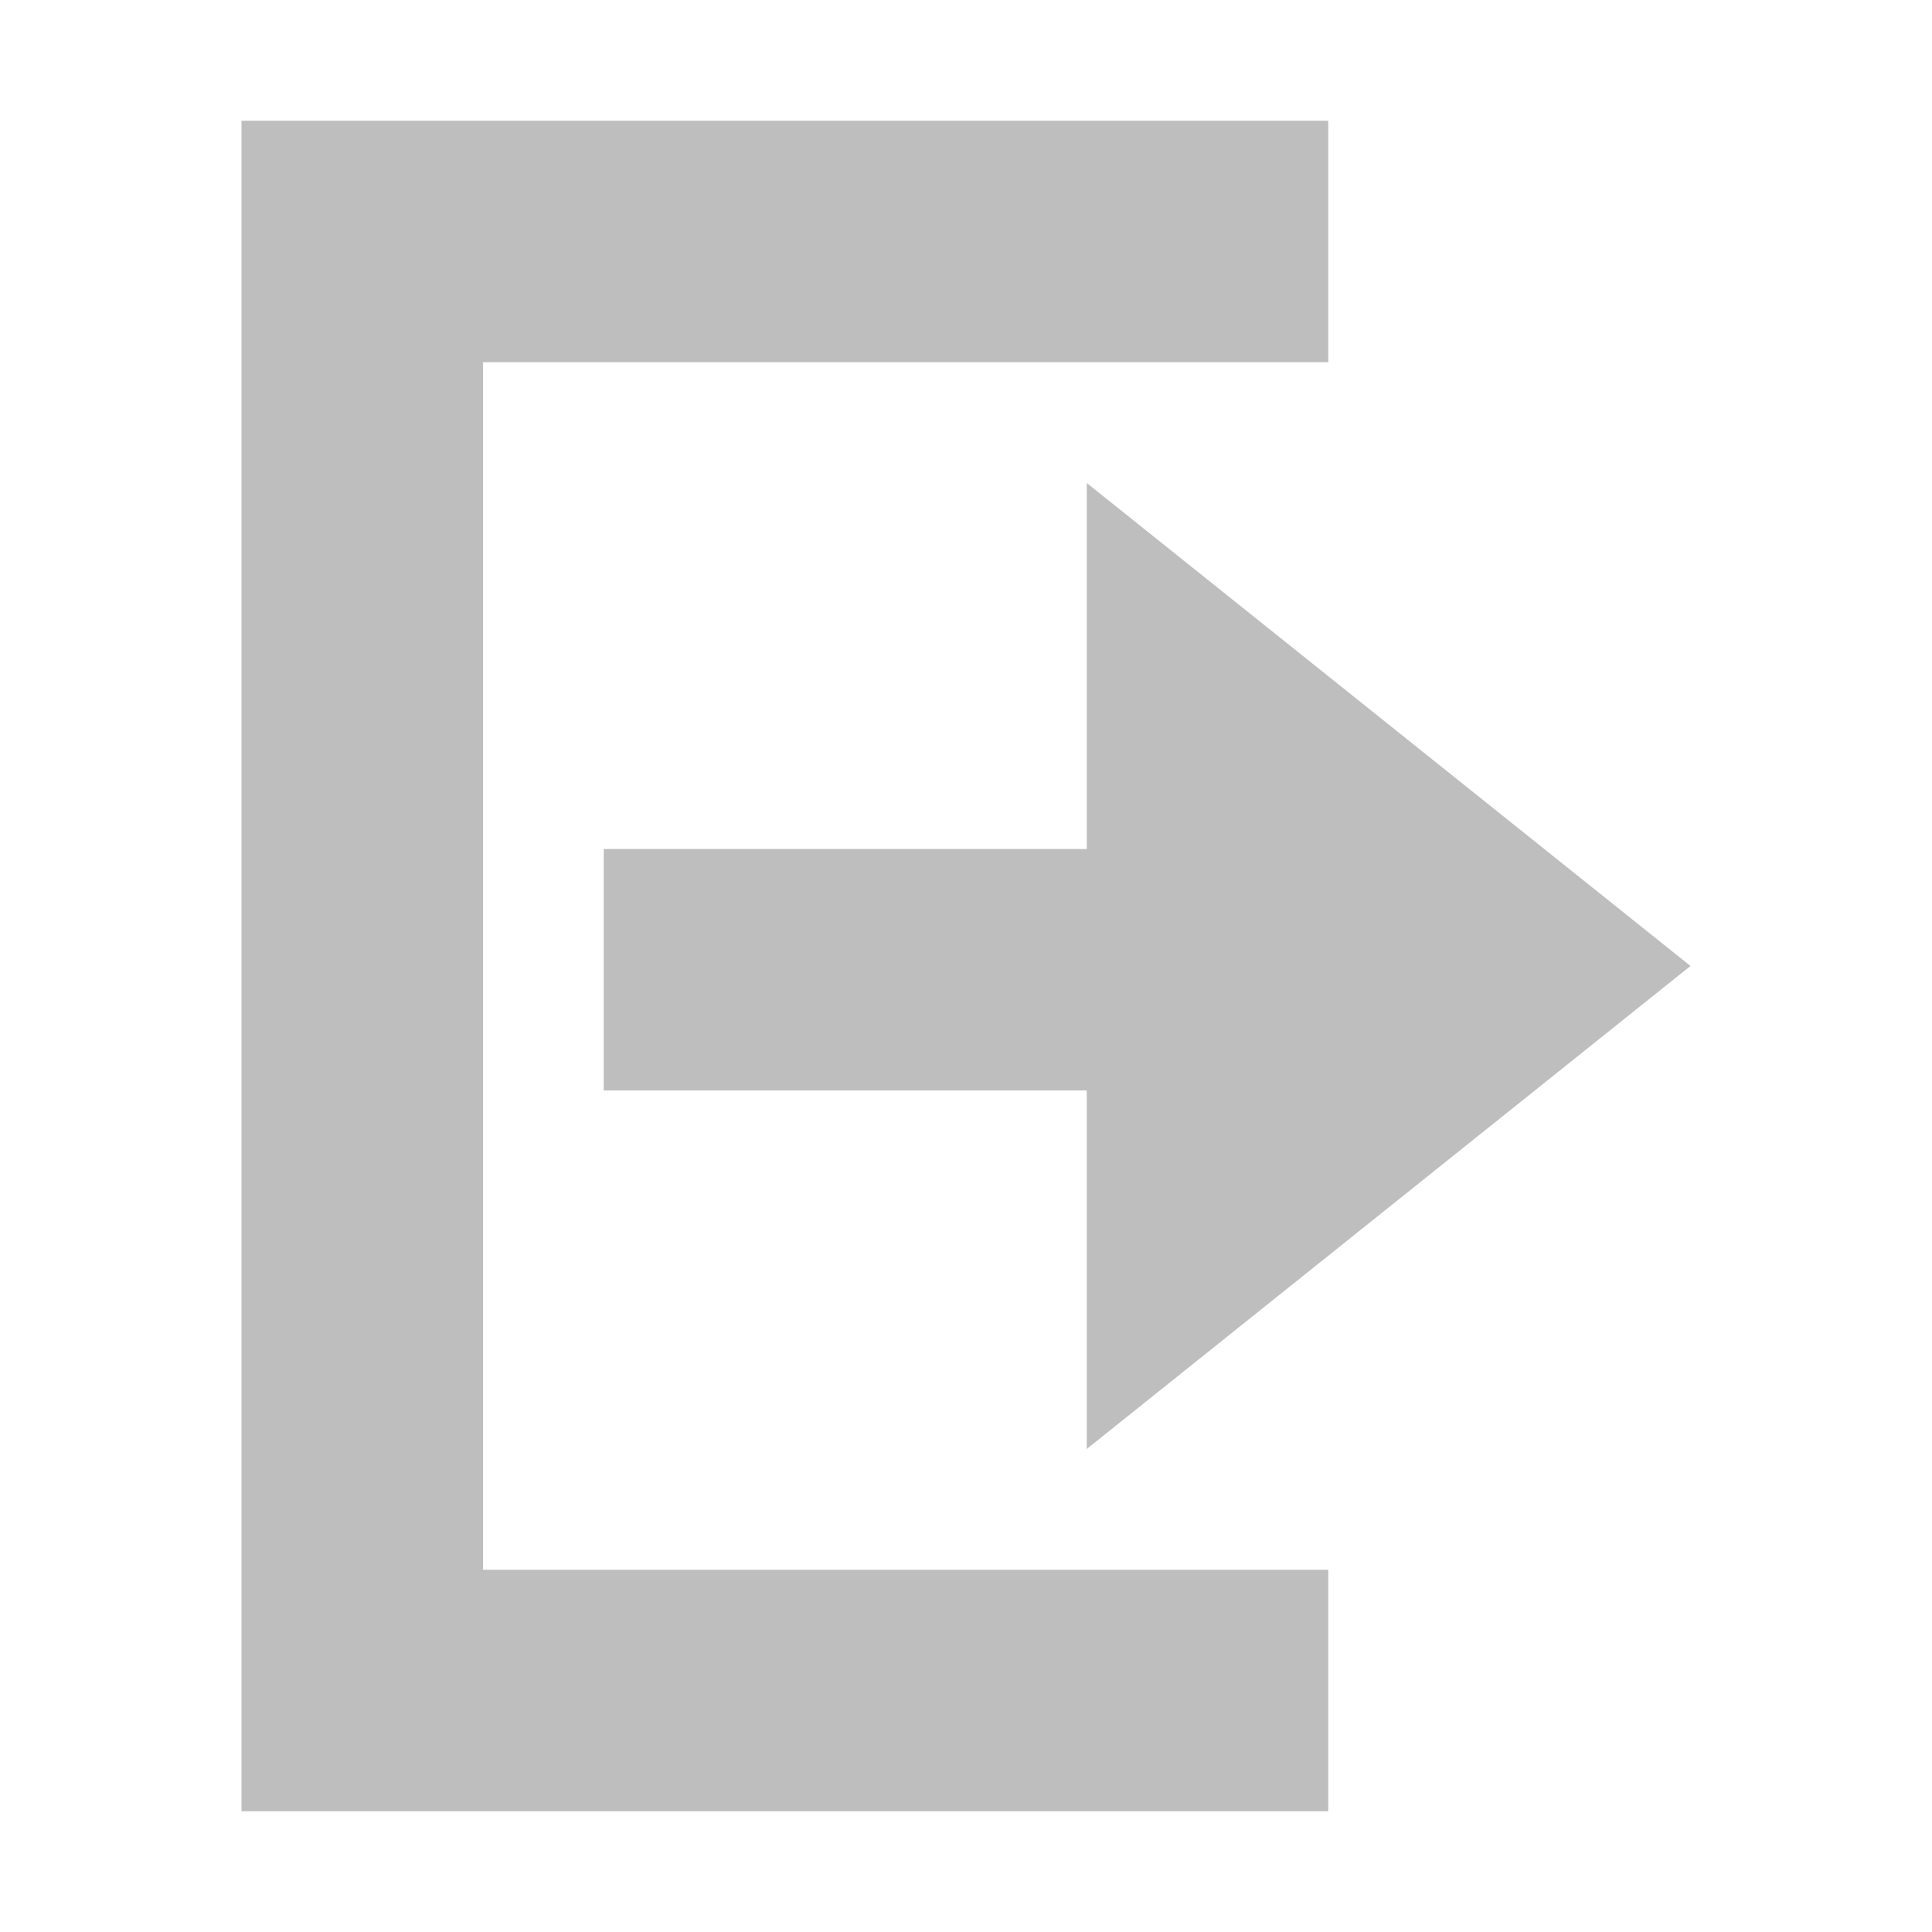
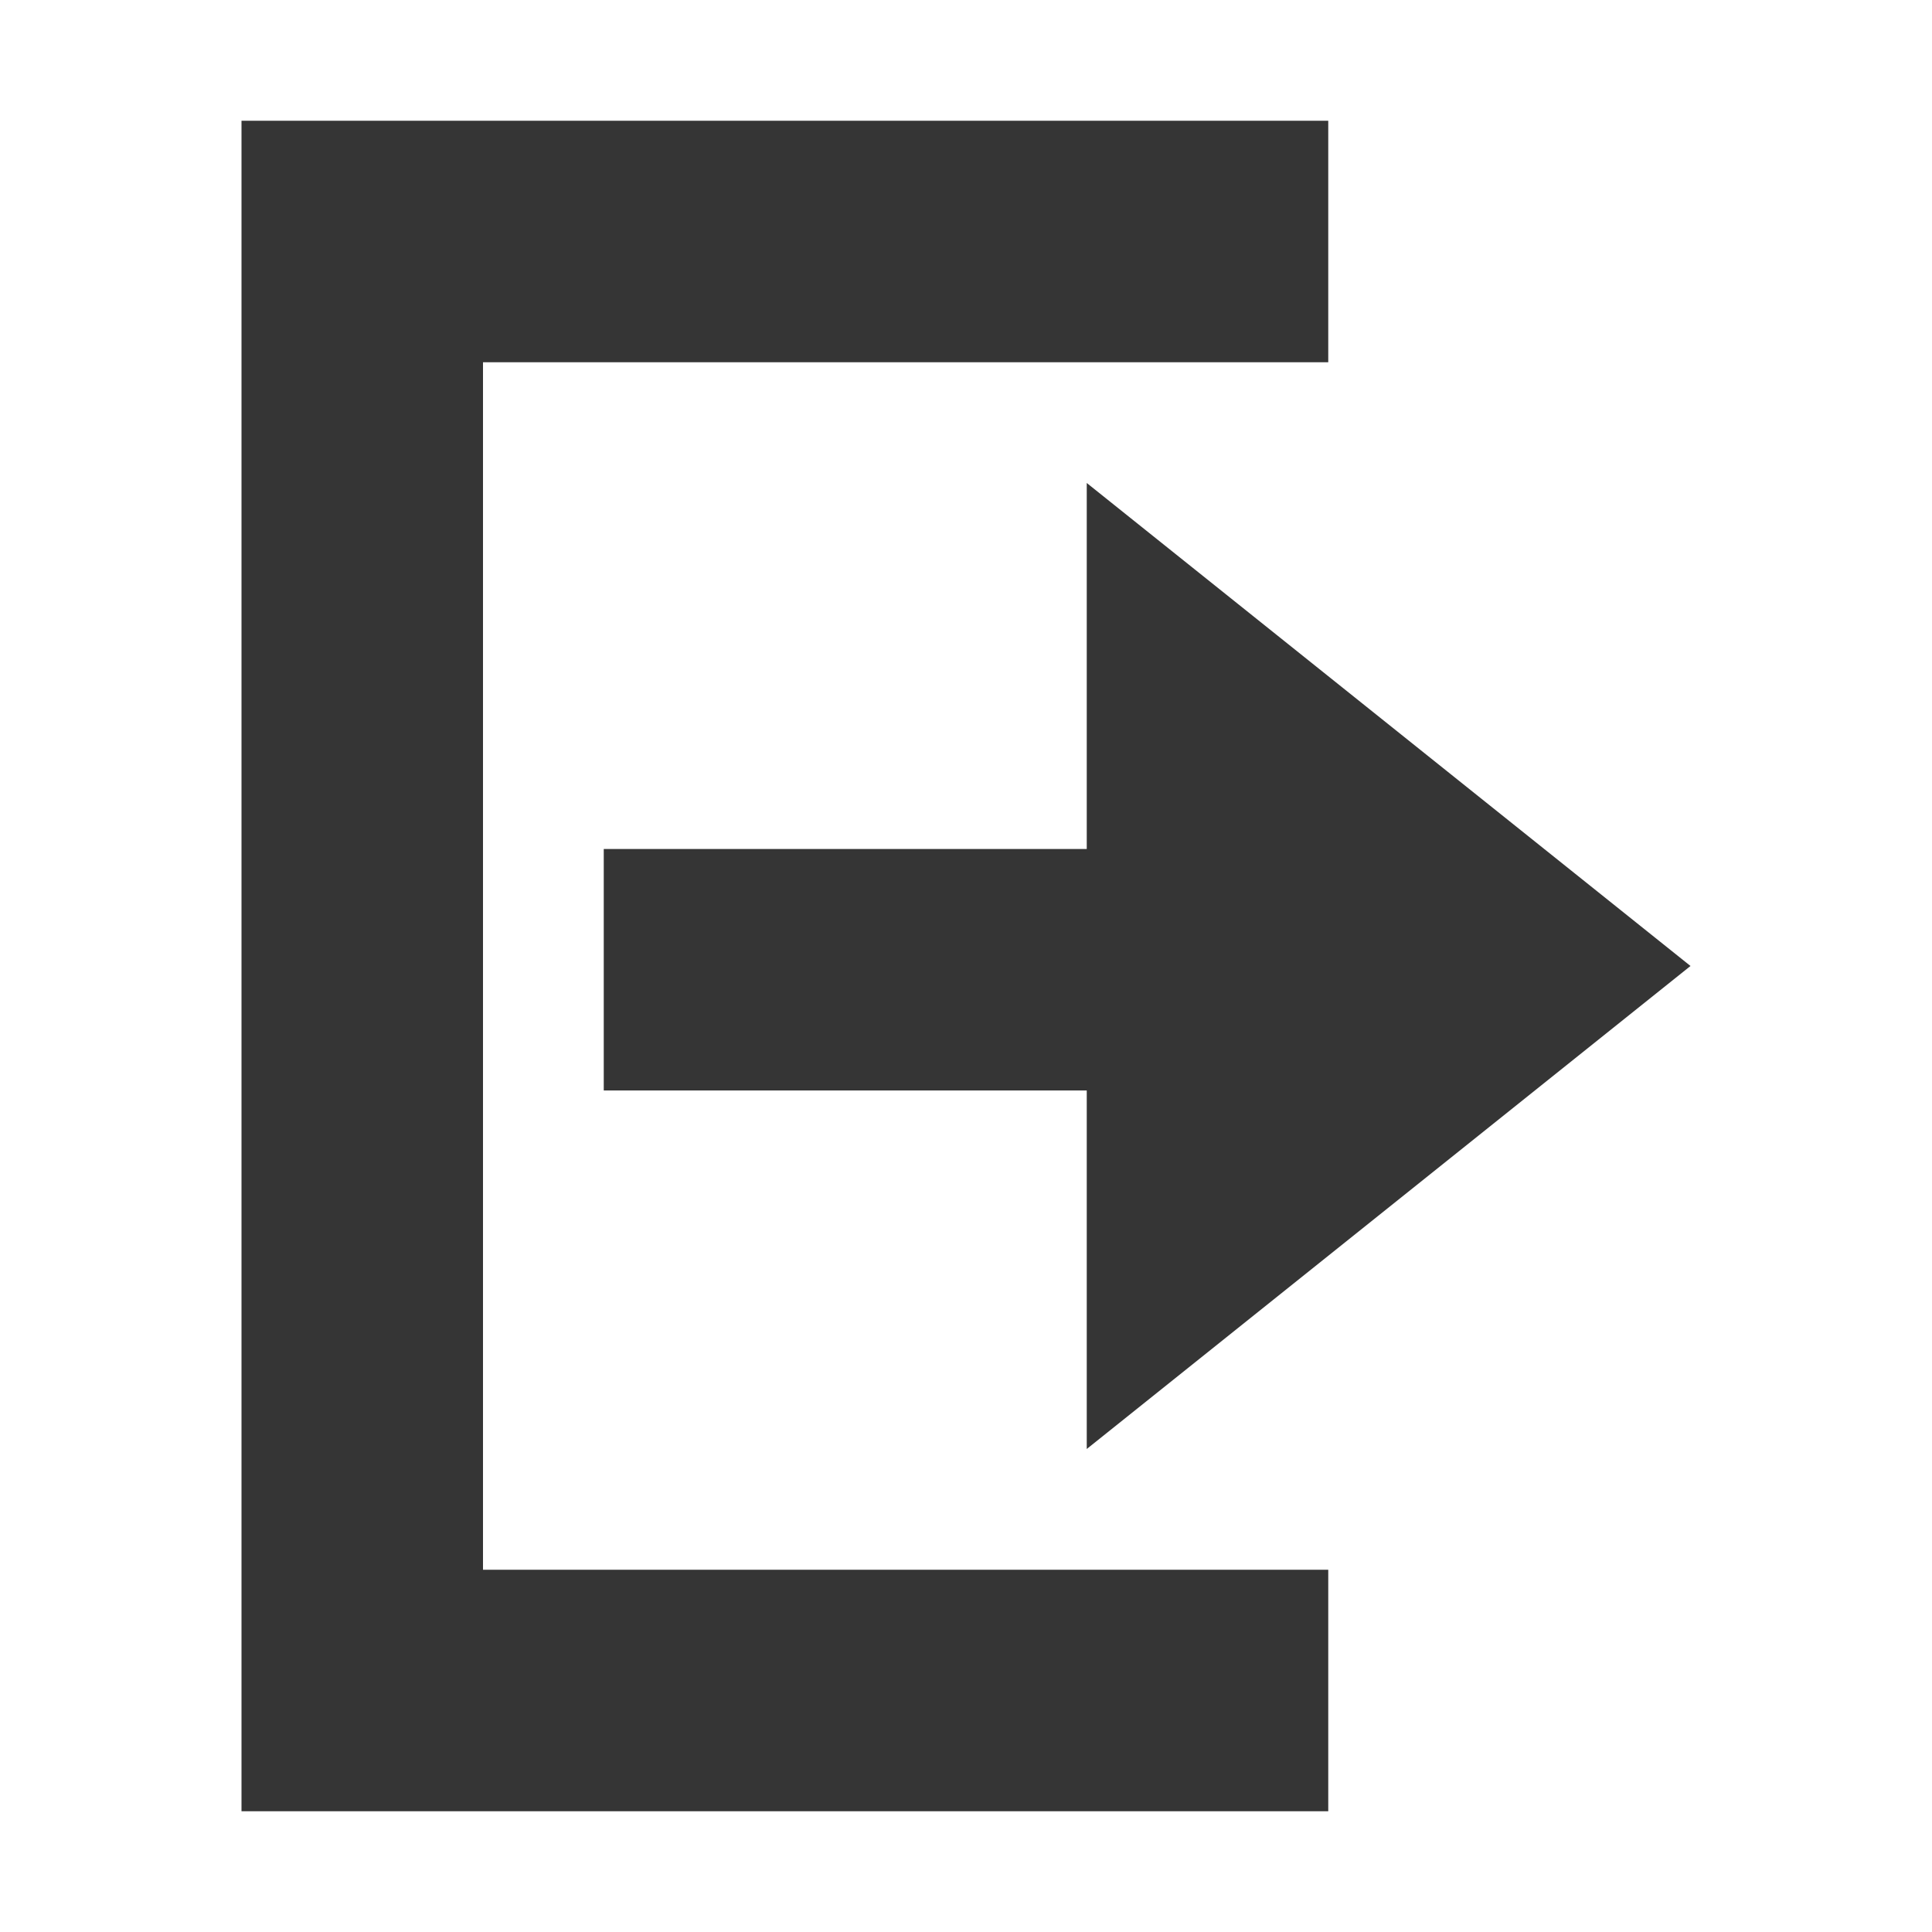
<svg xmlns="http://www.w3.org/2000/svg" viewBox="0 0 16 16">
-   <g style="fill:#bebebe;color:#bebebe">
+   <g style="fill:#353535;color:#353535">
    <path d="m 2,1 0,2 0,10 0,2 9,0 0,-2 L 4,13 4,3 11,3 11,1 4,1 2,1 z" />
    <path d="m 9,4 5,4 -5,4 0,-2.969 -4,0 0,-2 4,0 L 9,4 z" />
  </g>
</svg>
